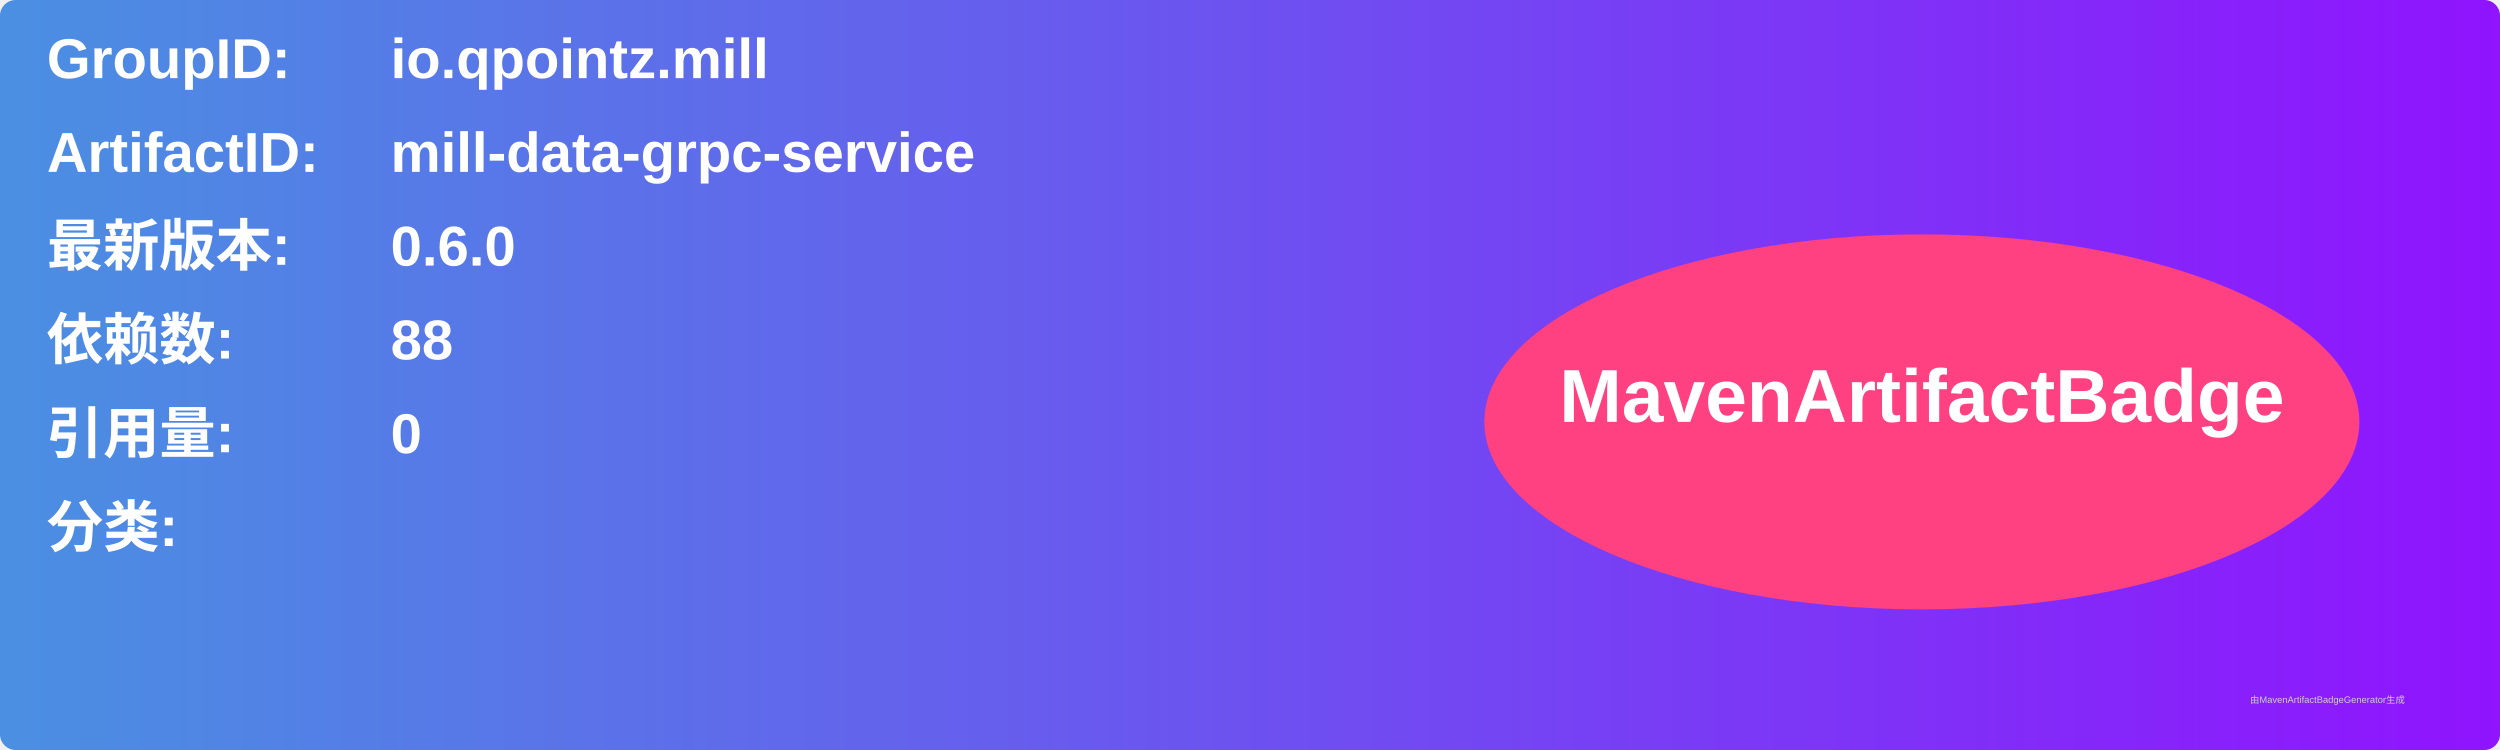
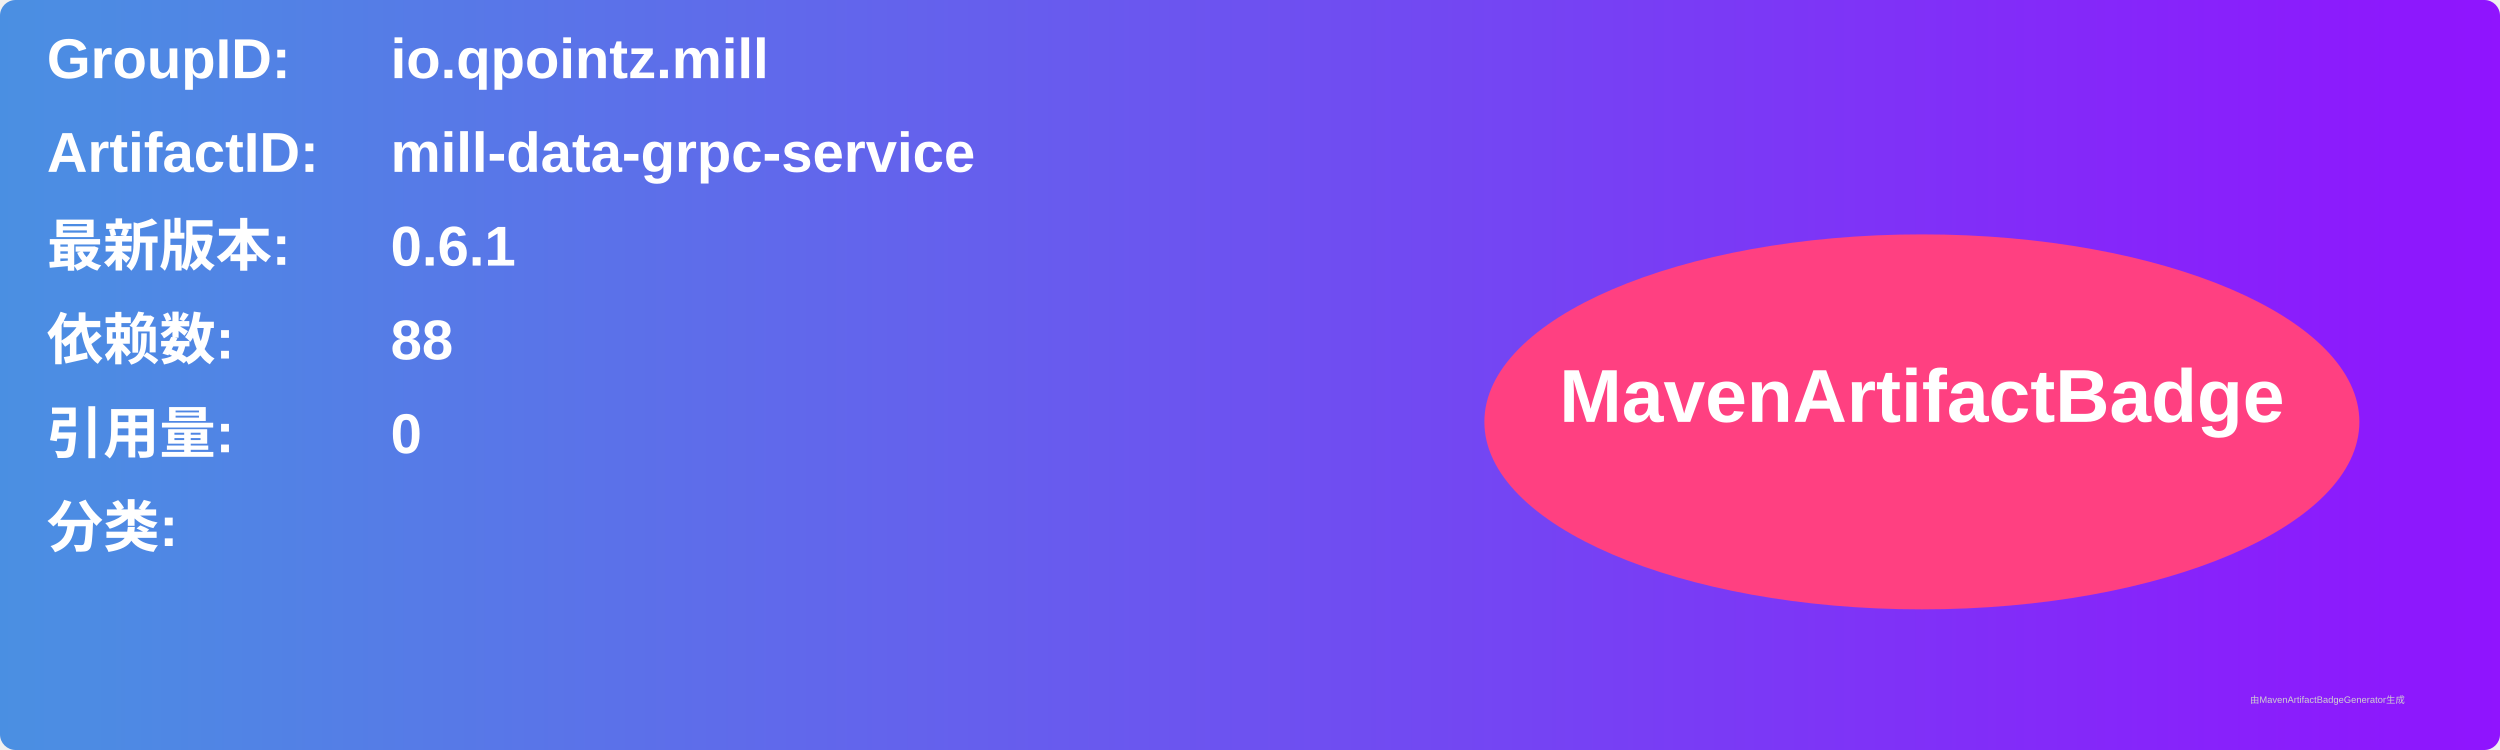
<svg xmlns="http://www.w3.org/2000/svg" width="800" height="240" viewBox="0 0 800 240">
  <linearGradient id="grad" x1="0%" y1="0%" x2="100%" y2="0%">
    <stop offset="0%" stop-color="#4a90e2" />
    <stop offset="100%" stop-color="#9013fe" />
  </linearGradient>
  <rect width="100%" height="100%" rx="5" ry="5" fill="url(#grad)" />
  <g transform="translate(15, 15)">
    <text x="0" y="10" font-family="Arial" font-size="18" fill="white" font-weight="bold" width="260">GroupID:</text>
    <text x="110" y="10" font-family="Arial" font-size="18" fill="white" font-weight="bold" width="460">io.qpointz.mill</text>
    <text x="0" y="40" font-family="Arial" font-size="18" fill="white" font-weight="bold" width="260">ArtifactID:</text>
    <text x="110" y="40" font-family="Arial" font-size="18" fill="white" font-weight="bold" width="460">mill-data-grpc-service</text>
    <text x="0" y="70" font-family="Arial" font-size="18" fill="white" font-weight="bold">最新版本:</text>
    <text x="110" y="70" font-family="Arial" font-size="18" fill="white" font-weight="bold">
-       <tspan font-weight="bold">0.6.0</tspan>
+       <tspan font-weight="bold">0.6.1</tspan>
    </text>
    <text x="0" y="100" font-family="Arial" font-size="18" fill="white" font-weight="bold">依赖数: </text>
    <text x="110" y="100" font-family="Arial" font-size="18" fill="white">
      <tspan font-weight="bold">88</tspan>
    </text>
    <text x="0" y="130" font-family="Arial" font-size="18" fill="white" font-weight="bold">引用量: </text>
    <text x="110" y="130" font-family="Arial" font-size="18" fill="white">
      <tspan font-weight="bold">0</tspan>
    </text>
    <text x="0" y="160" font-family="Arial" font-size="18" fill="white" font-weight="bold">分类:</text>
    <text x="10" y="190" font-family="Arial" font-size="10" fill="white">
      <tspan font-weight="bold" />
    </text>
    <ellipse cx="600" cy="120" rx="140" ry="60" fill="#ff4081" />
    <text x="600" y="120" text-anchor="middle" font-family="Arial" font-size="24" fill="white" font-weight="bold">MavenArtifactBadge</text>
  </g>
  <text x="720" y="225" font-family="Arial" font-size="3" fill="#d0d0d0">由MavenArtifactBadgeGenerator生成</text>
</svg>
